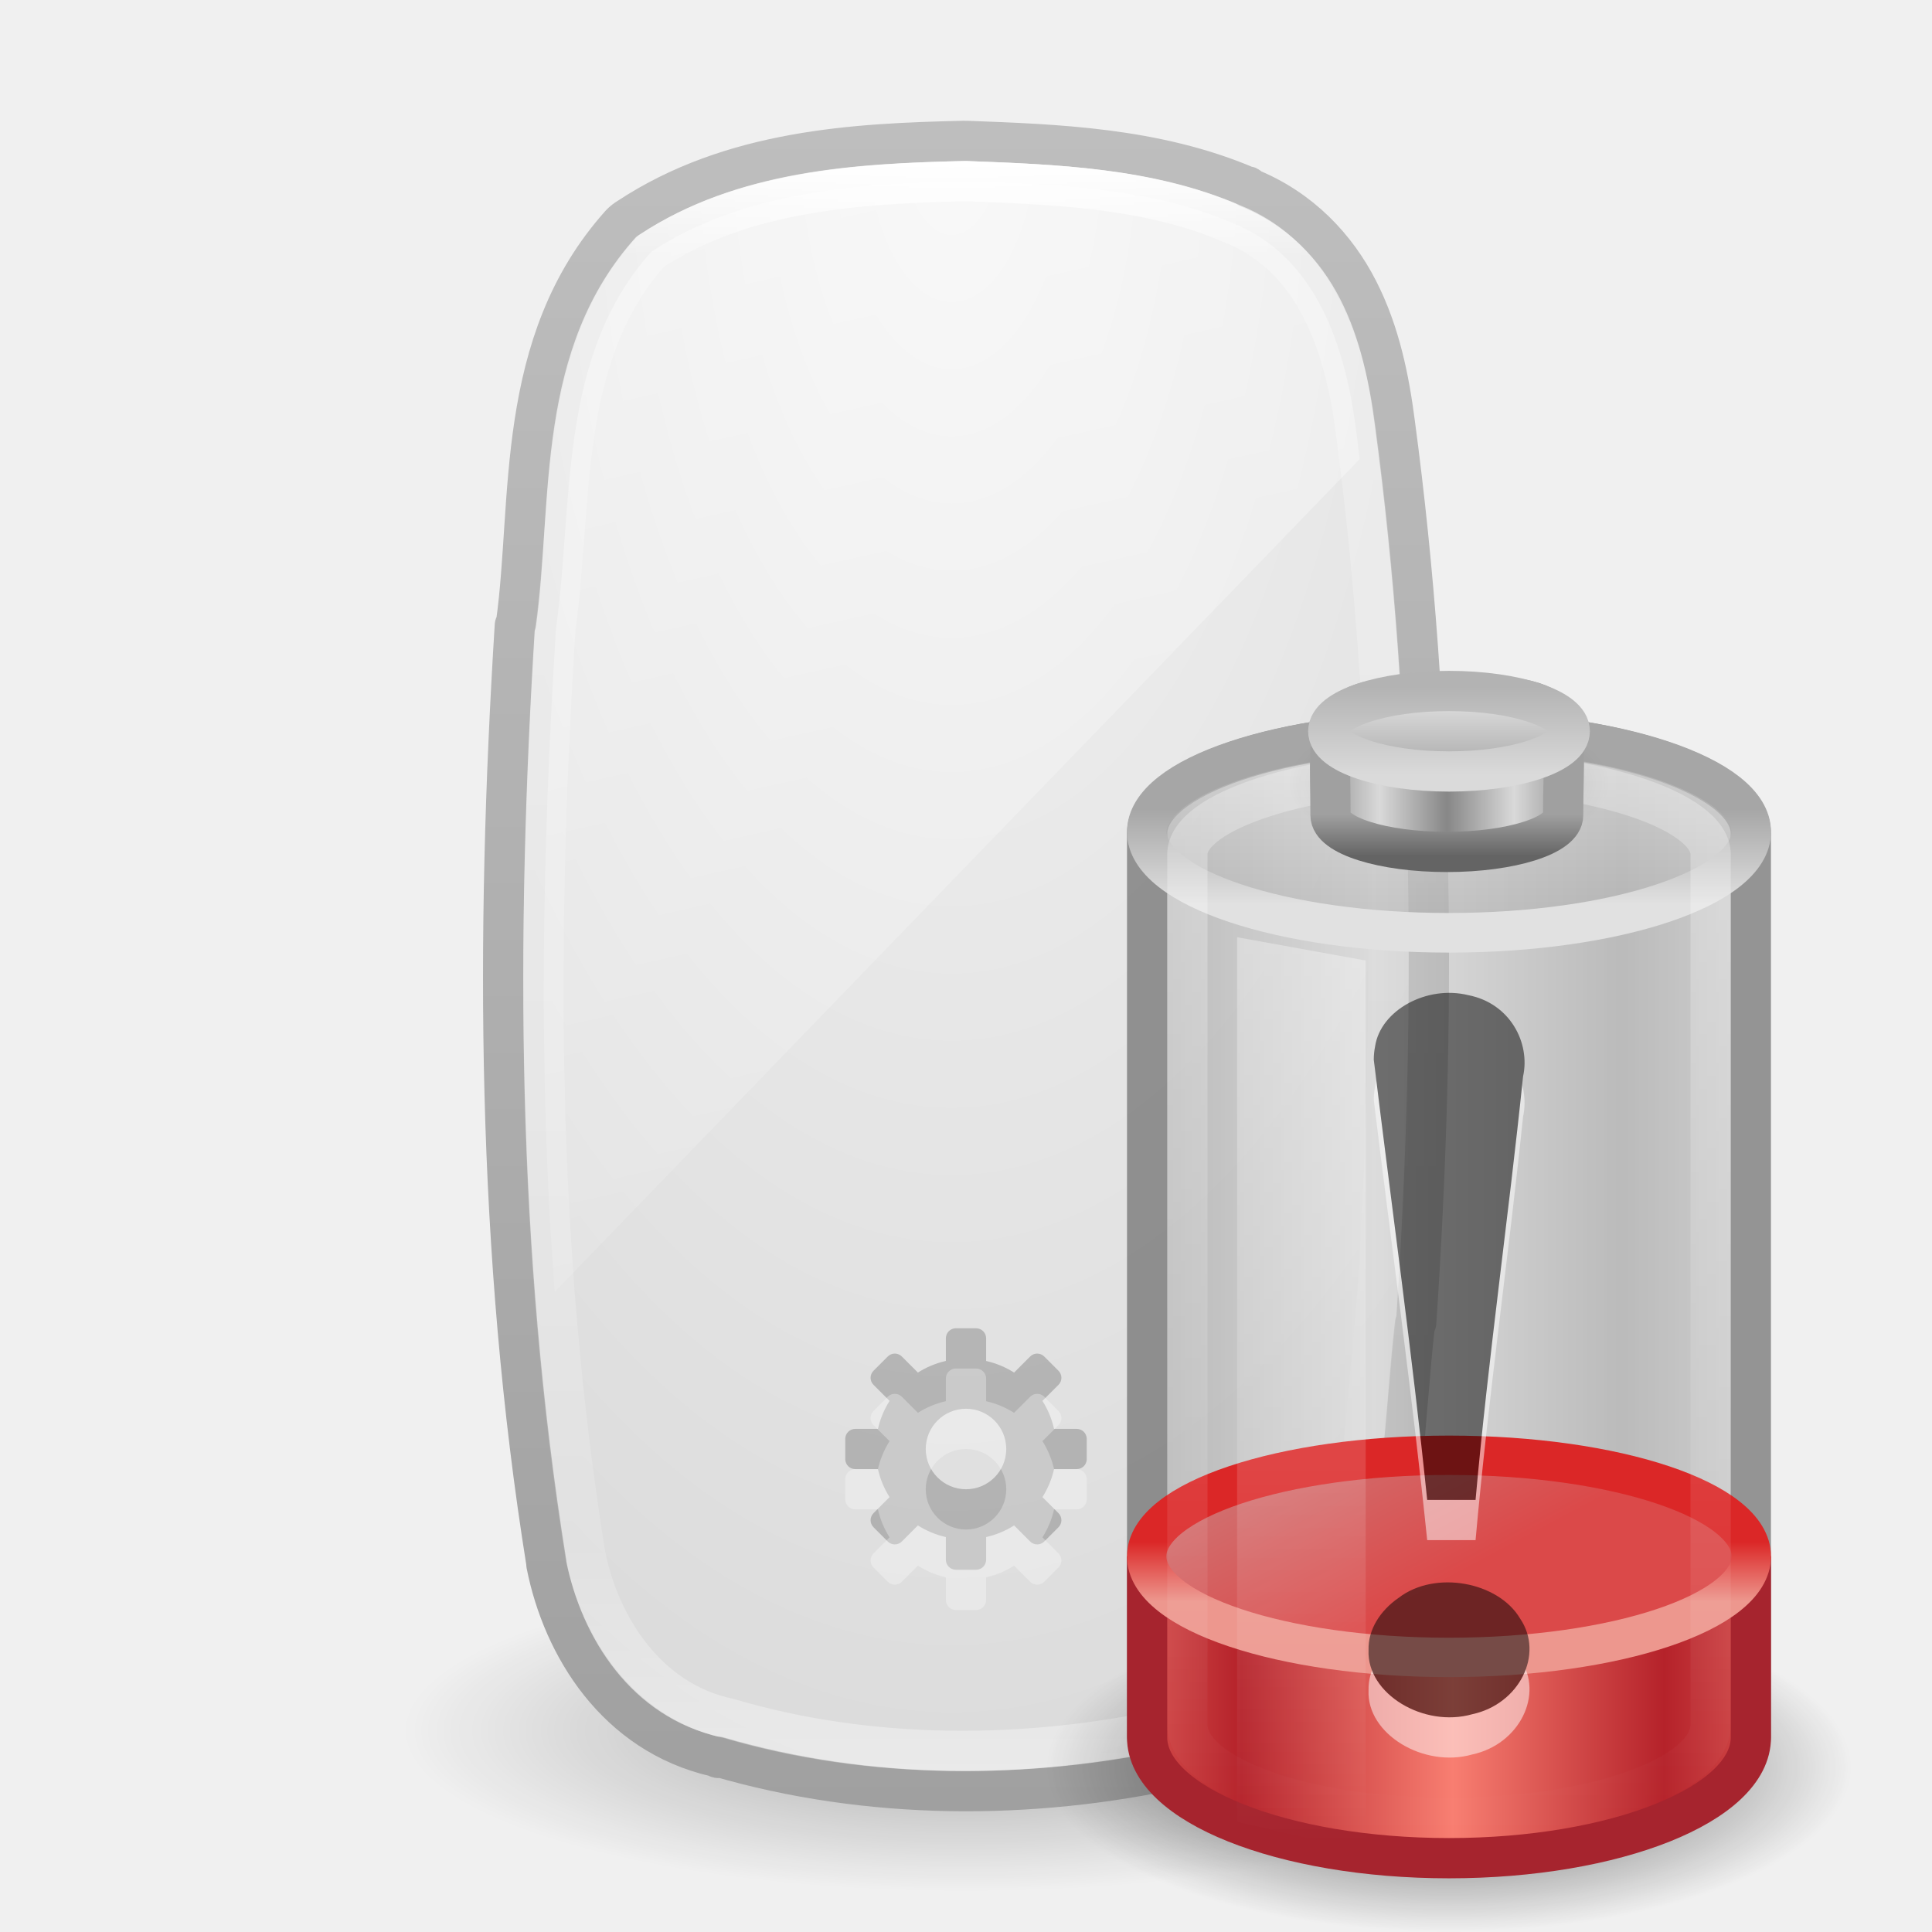
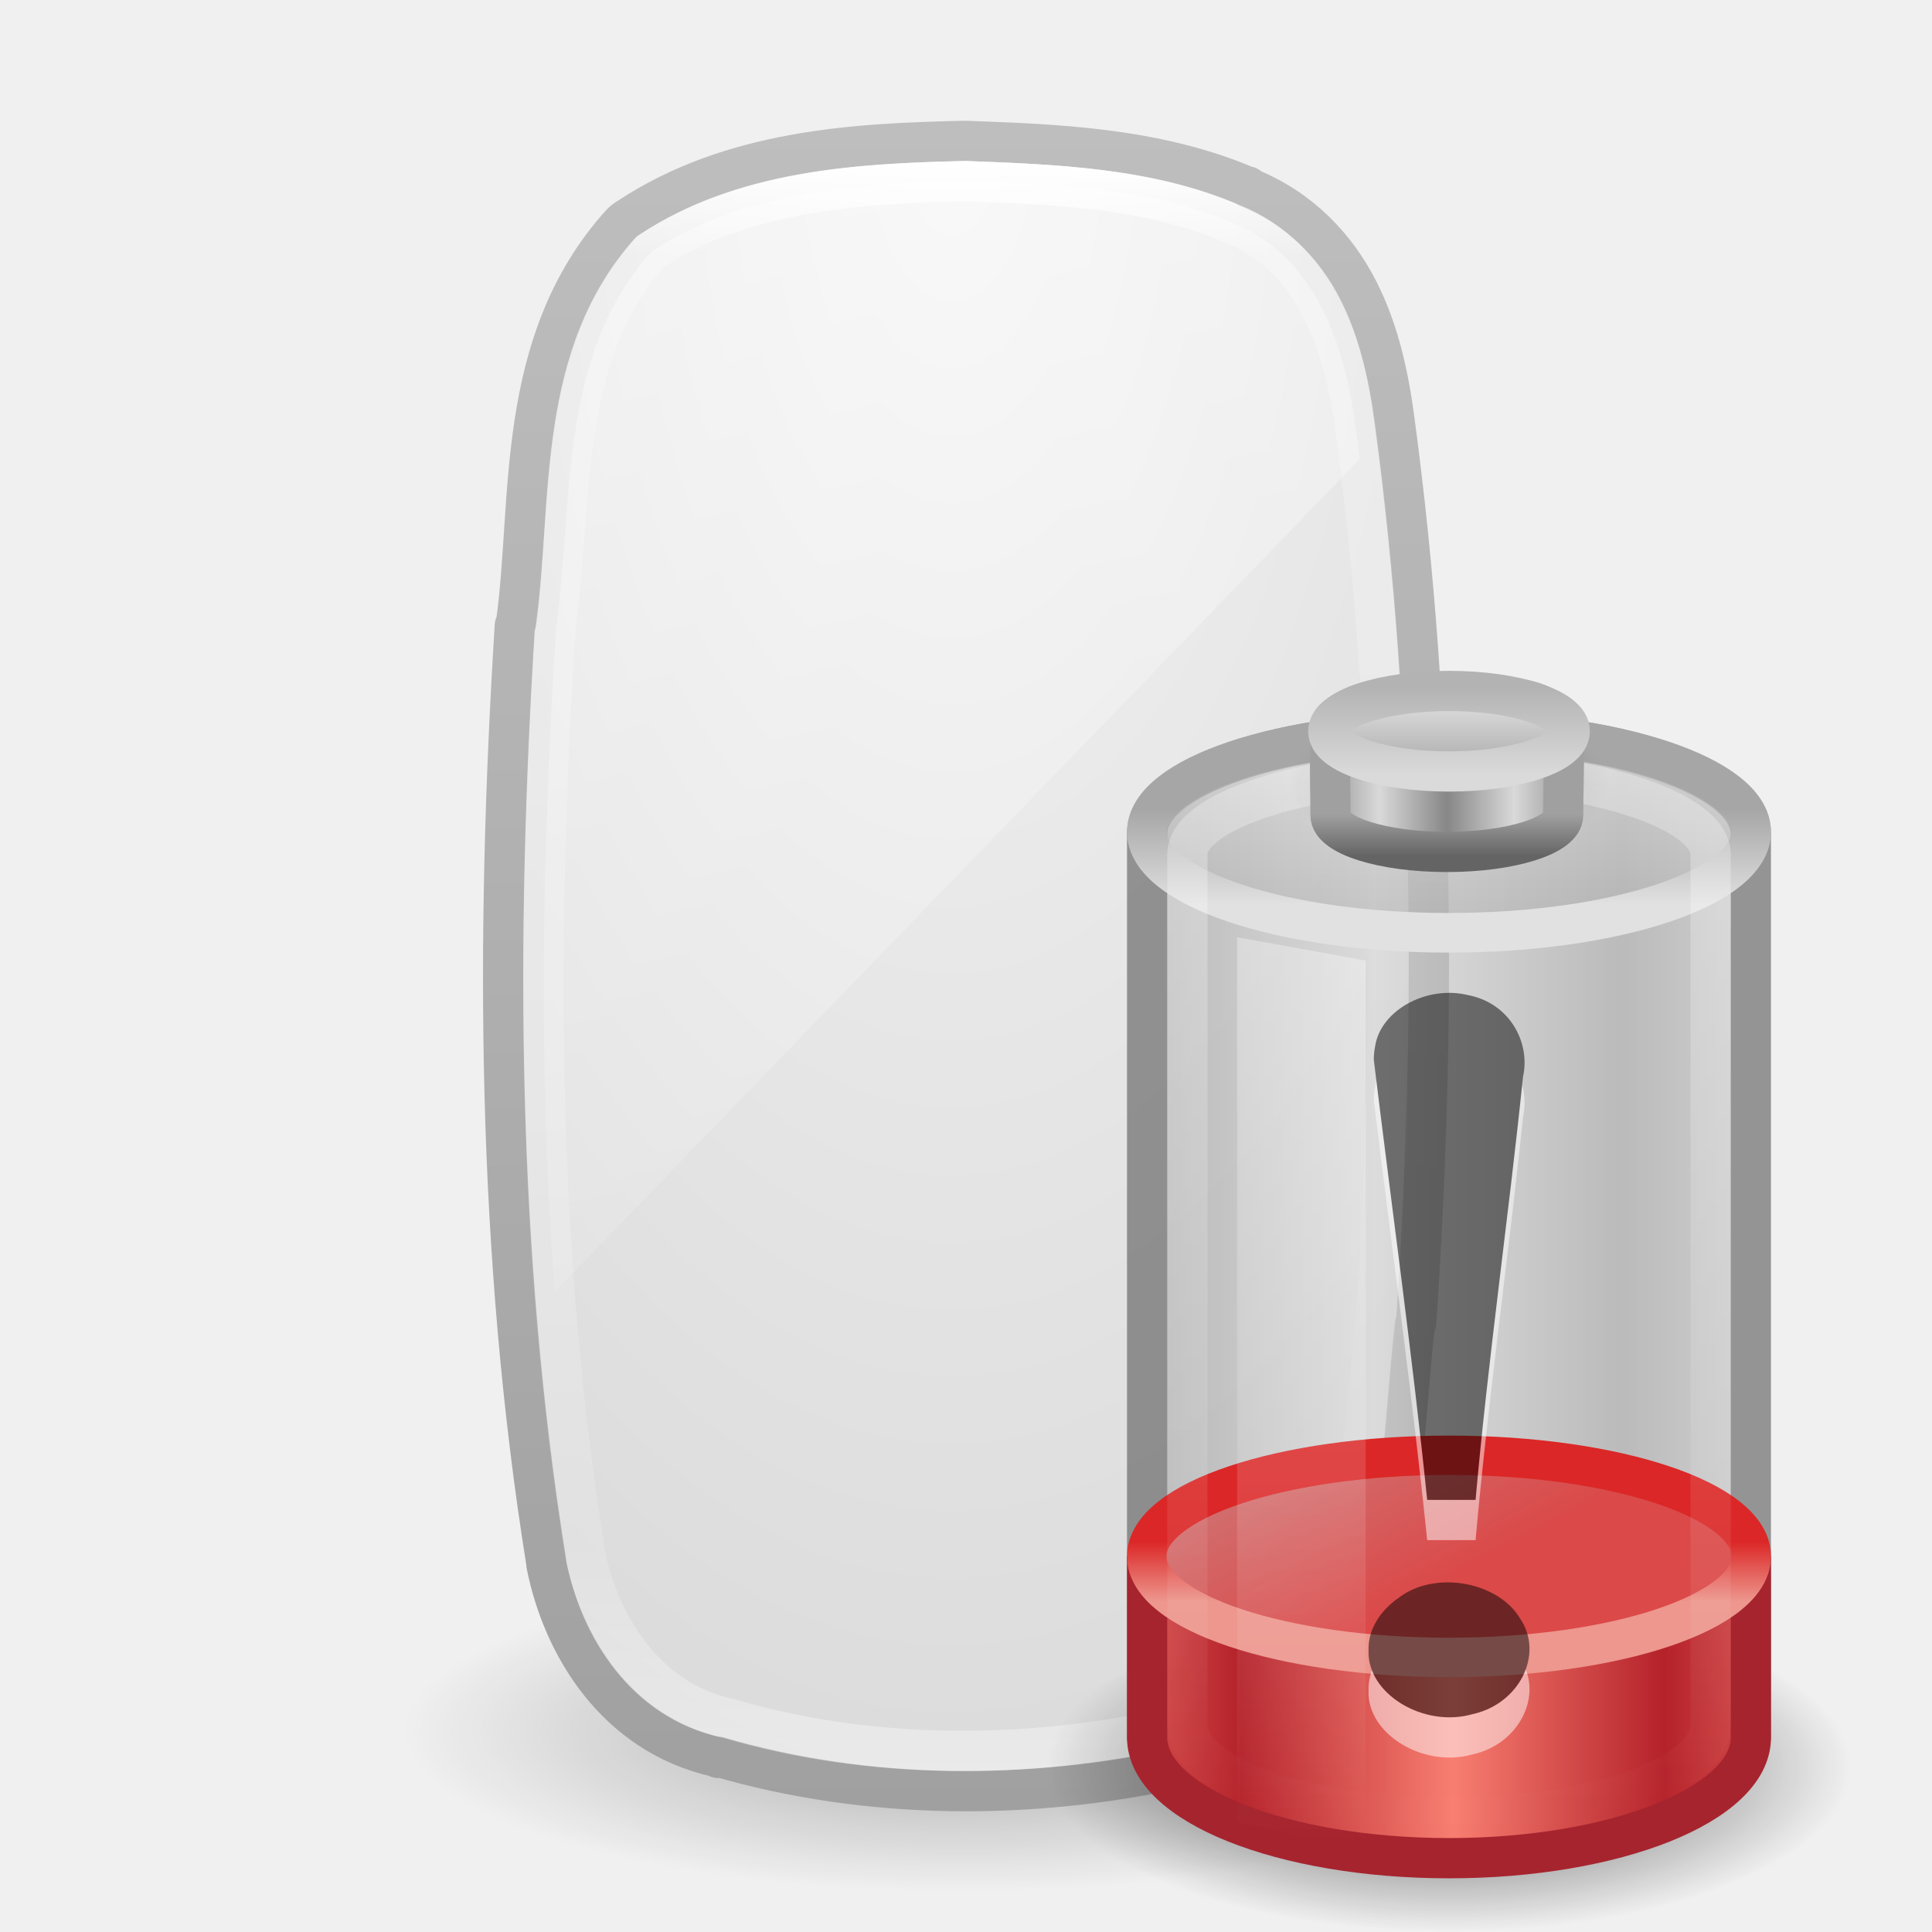
<svg xmlns="http://www.w3.org/2000/svg" xmlns:xlink="http://www.w3.org/1999/xlink" version="1.1" width="48" height="48" id="svg4410">
  <defs id="defs4412">
    <linearGradient x1="14" y1="2" x2="32" y2="40" id="linearGradient3166" xlink:href="#linearGradient3208" gradientUnits="userSpaceOnUse" gradientTransform="matrix(2.146085,0,0,1.015677,-23.23498,-3.559586)" />
    <linearGradient id="linearGradient3208">
      <stop id="stop3210" style="stop-color:#ffffff;stop-opacity:1" offset="0" />
      <stop id="stop3212" style="stop-color:#ffffff;stop-opacity:0" offset="1" />
    </linearGradient>
    <linearGradient x1="24.118" y1="33.658" x2="-32.012" y2="33.658" id="linearGradient3170" xlink:href="#linearGradient3948" gradientUnits="userSpaceOnUse" gradientTransform="matrix(1.6404588e-7,-0.7117688,0.7733197,3.5230759e-7,-2.02822,21.19068)" />
    <linearGradient id="linearGradient3948">
      <stop id="stop3950" style="stop-color:#ffffff;stop-opacity:1" offset="0" />
      <stop id="stop3952" style="stop-color:#ffffff;stop-opacity:0.235" offset="0.059" />
      <stop id="stop3954" style="stop-color:#ffffff;stop-opacity:0.157" offset="0.864" />
      <stop id="stop3956" style="stop-color:#ffffff;stop-opacity:0.392" offset="1" />
    </linearGradient>
    <radialGradient cx="23.646" cy="12.18" r="12" fx="23.646" fy="12.18" id="radialGradient4310" xlink:href="#linearGradient3600" gradientUnits="userSpaceOnUse" gradientTransform="matrix(0,3.479059,-1.75,0,44.96142,-78.95244)" />
    <linearGradient id="linearGradient3600">
      <stop id="stop3602" style="stop-color:#f4f4f4;stop-opacity:1" offset="0" />
      <stop id="stop3604" style="stop-color:#dbdbdb;stop-opacity:1" offset="1" />
    </linearGradient>
    <linearGradient x1="-74.785" y1="54.703" x2="-74.785" y2="2.104" id="linearGradient3175" xlink:href="#linearGradient3104" gradientUnits="userSpaceOnUse" gradientTransform="matrix(0.8104507,0,0,0.8004955,76.95818,1.315872)" />
    <linearGradient id="linearGradient3104">
      <stop id="stop3106" style="stop-color:#a0a0a0;stop-opacity:1" offset="0" />
      <stop id="stop3108" style="stop-color:#bebebe;stop-opacity:1" offset="1" />
    </linearGradient>
    <linearGradient id="linearGradient23419-5">
      <stop id="stop23421-7" style="stop-color:#000000;stop-opacity:1" offset="0" />
      <stop id="stop23423-0" style="stop-color:#000000;stop-opacity:0" offset="1" />
    </linearGradient>
    <radialGradient cx="23.335" cy="41.636" r="22.627" fx="23.335" fy="41.636" id="radialGradient4408" xlink:href="#linearGradient23419-5" gradientUnits="userSpaceOnUse" gradientTransform="matrix(0.6187184,0,0,0.1767602,9.5625,35.6404)" />
    <linearGradient id="linearGradient3280-373">
      <stop id="stop4633" style="stop-color:#000000;stop-opacity:1" offset="0" />
      <stop id="stop4635" style="stop-color:#000000;stop-opacity:0" offset="1" />
    </linearGradient>
    <linearGradient id="linearGradient4151-767-958-4">
      <stop id="stop4470-8" style="stop-color:#979797;stop-opacity:1" offset="0" />
      <stop id="stop4472-1" style="stop-color:#d5d5d5;stop-opacity:1" offset="1" />
    </linearGradient>
    <linearGradient id="linearGradient4231">
      <stop id="stop4233" style="stop-color:#f87e71;stop-opacity:1" offset="0" />
      <stop id="stop4237" style="stop-color:#b5222a;stop-opacity:1" offset="1" />
    </linearGradient>
    <linearGradient id="linearGradient4247">
      <stop id="stop4249" style="stop-color:#ed978e;stop-opacity:1" offset="0" />
      <stop id="stop4251" style="stop-color:#db2727;stop-opacity:1" offset="1" />
    </linearGradient>
    <linearGradient id="linearGradient4259">
      <stop id="stop4261" style="stop-color:#d26c6c;stop-opacity:1" offset="0" />
      <stop id="stop4263" style="stop-color:#db4949;stop-opacity:1" offset="1" />
    </linearGradient>
    <linearGradient id="linearGradient3355-273-7">
      <stop id="stop4657-7" style="stop-color:#e1e1e1;stop-opacity:1" offset="0" />
      <stop id="stop4659-5" style="stop-color:#a6a6a6;stop-opacity:1" offset="1" />
    </linearGradient>
    <linearGradient id="linearGradient3844-342-2">
      <stop id="stop4651-2" style="stop-color:#a6a6a6;stop-opacity:0.49" offset="0" />
      <stop id="stop4653-4" style="stop-color:#e8e8e8;stop-opacity:0.49" offset="1" />
    </linearGradient>
    <linearGradient id="linearGradient4126-65-434-2-3-659">
      <stop id="stop4675" style="stop-color:#000000;stop-opacity:1" offset="0" />
      <stop id="stop4677" style="stop-color:#000000;stop-opacity:0" offset="1" />
    </linearGradient>
    <linearGradient id="linearGradient3858-1-3-594">
      <stop id="stop4687" style="stop-color:#a0a0a0;stop-opacity:1" offset="0" />
      <stop id="stop4689" style="stop-color:#646464;stop-opacity:1" offset="1" />
    </linearGradient>
    <linearGradient id="linearGradient2793-2-0-669">
      <stop id="stop4681" style="stop-color:#878787;stop-opacity:1" offset="0" />
      <stop id="stop4683" style="stop-color:#d9d9d9;stop-opacity:1" offset="1" />
    </linearGradient>
    <linearGradient id="linearGradient2509-6-3-746">
      <stop id="stop4699" style="stop-color:#b3b3b3;stop-opacity:1" offset="0" />
      <stop id="stop4701" style="stop-color:#dadada;stop-opacity:1" offset="1" />
    </linearGradient>
    <linearGradient id="linearGradient3844-9-5-84">
      <stop id="stop4693" style="stop-color:#a6a6a6;stop-opacity:1" offset="0" />
      <stop id="stop4695" style="stop-color:#e8e8e8;stop-opacity:1" offset="1" />
    </linearGradient>
    <linearGradient id="linearGradient3254-8-457">
      <stop id="stop4669" style="stop-color:#ffffff;stop-opacity:1" offset="0" />
      <stop id="stop4671" style="stop-color:#ffffff;stop-opacity:0" offset="1" />
    </linearGradient>
    <linearGradient x1="23.5" y1="11.149" x2="23.5" y2="39.851" id="linearGradient3644" xlink:href="#linearGradient3254-8-457" gradientUnits="userSpaceOnUse" gradientTransform="matrix(0.6388713,0,0,0.950811,21.15337,7.926469)" />
    <linearGradient x1="102.308" y1="-2.393" x2="102.308" y2="-24.582" id="linearGradient3647" xlink:href="#linearGradient3844-9-5-84" gradientUnits="userSpaceOnUse" gradientTransform="matrix(0.119511,0,0,0.09753194,23.57755,19.48512)" spreadMethod="reflect" />
    <linearGradient x1="109.956" y1="-24.911" x2="109.956" y2="-2.376" id="linearGradient3649" xlink:href="#linearGradient2509-6-3-746" gradientUnits="userSpaceOnUse" gradientTransform="matrix(0.119511,0,0,0.09753194,23.57755,19.48512)" />
    <linearGradient x1="103.95" y1="-7.666" x2="89.424" y2="-7.666" id="linearGradient3653" xlink:href="#linearGradient2793-2-0-669" gradientUnits="userSpaceOnUse" gradientTransform="matrix(0.1151115,0,0,0.08906795,23.9809,21.45749)" spreadMethod="reflect" />
    <linearGradient x1="89.018" y1="22.537" x2="89.018" y2="27.546" id="linearGradient3655" xlink:href="#linearGradient3858-1-3-594" gradientUnits="userSpaceOnUse" gradientTransform="matrix(0.2514261,0,0,0.2060395,12.27312,15.59409)" />
    <radialGradient cx="23.857" cy="40" r="17.143" fx="23.857" fy="40" id="radialGradient3658" xlink:href="#linearGradient4126-65-434-2-3-659" gradientUnits="userSpaceOnUse" gradientTransform="matrix(0.2333333,0,0,0.1058683,30.43341,15.223)" />
    <linearGradient x1="23.5" y1="11.149" x2="23.5" y2="39.851" id="linearGradient3661" xlink:href="#linearGradient3254-8-457" gradientUnits="userSpaceOnUse" gradientTransform="matrix(0.5887541,0,0,0.9285633,22.16435,8.488409)" />
    <linearGradient x1="17.243" y1="11.001" x2="17.243" y2="2" id="linearGradient3664" xlink:href="#linearGradient3844-342-2" gradientUnits="userSpaceOnUse" gradientTransform="matrix(0.6002558,0,0,0.6257537,21.59395,16.59926)" />
    <linearGradient x1="24" y1="9.373" x2="24" y2="5.603" id="linearGradient3666" xlink:href="#linearGradient3355-273-7" gradientUnits="userSpaceOnUse" gradientTransform="matrix(0.6002558,0,0,0.6257537,21.59395,16.59926)" />
    <linearGradient x1="15.036" y1="11.206" x2="19.777" y2="18.185" id="linearGradient3669" xlink:href="#linearGradient4259" gradientUnits="userSpaceOnUse" gradientTransform="matrix(0.5841889,0,0,0.4565455,21.97955,32.24241)" />
    <linearGradient x1="24" y1="16.525" x2="24" y2="13.285" id="linearGradient3671" xlink:href="#linearGradient4247" gradientUnits="userSpaceOnUse" gradientTransform="matrix(0.5841889,0,0,0.4565455,21.97955,32.24241)" />
    <linearGradient x1="21.66" y1="35.911" x2="13.26" y2="35.911" id="linearGradient3674" xlink:href="#linearGradient4231" gradientUnits="userSpaceOnUse" gradientTransform="matrix(0.6250001,0,0,0.8571424,22.56258,11.45192)" spreadMethod="reflect" />
    <linearGradient x1="4" y1="13.5" x2="10.143" y2="13.5" id="linearGradient3677" xlink:href="#linearGradient4151-767-958-4" gradientUnits="userSpaceOnUse" gradientTransform="matrix(0.999942,0,0,1.272711,24.00054,14.98522)" spreadMethod="reflect" />
    <radialGradient cx="21.344" cy="14.125" r="11.969" fx="21.344" fy="14.125" id="radialGradient3680" xlink:href="#linearGradient3280-373" gradientUnits="userSpaceOnUse" gradientTransform="matrix(0.8355016,0,0,0.3417169,18.16718,39.08332)" />
  </defs>
  <g id="layer1">
    <path d="m 38,43 c 6.3e-4,2.209 -6.268,4 -14,4 -7.732,0 -14.001,-1.791 -14,-4 -6.3e-4,-2.209 6.268,-4 14,-4 7.732,0 14.001,1.791 14,4 l 0,0 z" id="path23417-6" style="opacity:0.3;fill:url(#radialGradient4408);fill-opacity:1;fill-rule:evenodd;stroke:none;stroke-width:2;marker:none;visibility:visible;display:inline;overflow:visible" />
    <path d="m 23.957,3.5 c -2.716,0.061 -5.775,0.219 -8.343,1.912 A 0.962,0.916 0 0 0 15.425,5.561 c -2.668,2.966 -2.183,6.899 -2.603,9.917 a 0.962,0.916 0 0 0 -0.031,0.06 c -0.482,7.732 -0.456,15.573 0.784,23.298 a 0.962,0.916 0 0 0 0,0.03 c 0.403,2.045 1.74,4.216 4.203,4.779 0.024,0.006 0.039,0.025 0.063,0.03 l 0,-0.03 c 3.736,1.091 7.771,1.091 11.511,0.269 1.937,-0.427 3.944,-1.569 4.642,-3.644 0.003,-0.009 -0.003,-0.021 0,-0.03 0.911,-2.479 0.893,-5.03 1.16,-7.348 a 0.962,0.916 0 0 0 0.031,-0.03 C 35.684,25.428 35.649,17.923 34.652,10.49 34.514,9.436 34.29,8.275 33.742,7.204 33.201,6.145 32.315,5.186 31.014,4.665 c -0.006,-0.002 0.006,-0.028 0,-0.03 -0.009,-0.004 -0.022,0.004 -0.031,0 C 28.707,3.663 26.221,3.584 24.019,3.501 a 0.962,0.916 0 0 0 -0.063,0 z" id="path4487" style="color:#000000;fill:url(#radialGradient4310);fill-opacity:1;fill-rule:nonzero;stroke:url(#linearGradient3175);stroke-width:1;stroke-linecap:butt;stroke-linejoin:round;stroke-miterlimit:4;stroke-opacity:1;stroke-dasharray:none;stroke-dashoffset:0;marker:none;visibility:visible;display:inline;overflow:visible;enable-background:accumulate" />
    <path d="m 24.001,4.5 c -2.681,0.06 -5.548,0.242 -7.826,1.741 -2.334,2.592 -1.936,6.213 -2.377,9.377 -0.478,7.658 -0.48,15.395 0.74,22.993 0.358,1.811 1.545,3.652 3.552,4.08 3.547,1.047 7.413,1.027 11.016,0.236 1.719,-0.378 3.383,-1.362 3.938,-3.043 0.846,-2.282 0.86,-4.748 1.135,-7.13 0.494,-7.358 0.482,-14.782 -0.502,-22.103 -0.26,-1.986 -0.959,-4.272 -3.095,-5.104 -2.043,-0.88 -4.376,-0.963 -6.582,-1.047 z" id="rect1320-6-9-3" style="fill:none;stroke:url(#linearGradient3170);stroke-width:1;stroke-linecap:round;stroke-linejoin:round;stroke-miterlimit:4;stroke-opacity:1;stroke-dasharray:none;stroke-dashoffset:0;marker:none;visibility:visible;display:inline;overflow:visible" />
-     <path d="m 23.75,33 c -0.139,0 -0.25,0.112 -0.25,0.25 l 0,0.562 c -0.251,0.057 -0.484,0.155 -0.695,0.289 l -0.398,-0.398 c -0.098,-0.098 -0.254,-0.098 -0.352,0 l -0.352,0.352 c -0.098,0.098 -0.098,0.254 0,0.352 l 0.398,0.398 c -0.134,0.212 -0.232,0.444 -0.289,0.695 l -0.562,0 c -0.139,0 -0.25,0.112 -0.25,0.25 l 0,0.5 c 0,0.139 0.112,0.25 0.25,0.25 l 0.562,0 c 0.057,0.251 0.155,0.484 0.289,0.695 l -0.398,0.398 c -0.098,0.098 -0.098,0.254 0,0.352 l 0.352,0.352 c 0.098,0.098 0.254,0.098 0.352,0 l 0.398,-0.398 c 0.212,0.134 0.444,0.232 0.695,0.289 l 0,0.562 c 0,0.139 0.112,0.25 0.25,0.25 l 0.5,0 c 0.139,0 0.25,-0.112 0.25,-0.25 l 0,-0.562 c 0.251,-0.057 0.484,-0.155 0.695,-0.289 l 0.398,0.398 c 0.098,0.098 0.254,0.098 0.352,0 l 0.352,-0.352 c 0.098,-0.098 0.098,-0.254 0,-0.352 l -0.398,-0.398 c 0.134,-0.212 0.232,-0.444 0.289,-0.695 l 0.562,0 c 0.139,0 0.25,-0.112 0.25,-0.25 l 0,-0.5 c 0,-0.139 -0.112,-0.25 -0.25,-0.25 l -0.562,0 c -0.057,-0.251 -0.155,-0.484 -0.289,-0.695 l 0.398,-0.398 c 0.098,-0.098 0.098,-0.254 0,-0.352 l -0.352,-0.352 c -0.098,-0.098 -0.254,-0.098 -0.352,0 l -0.398,0.398 C 24.984,33.968 24.751,33.87 24.5,33.813 l 0,-0.562 c 0,-0.139 -0.112,-0.25 -0.25,-0.25 l -0.5,0 z m 0.25,2 c 0.552,0 1,0.448 1,1 0,0.552 -0.448,1 -1,1 -0.552,0 -1,-0.448 -1,-1 0,-0.552 0.448,-1 1,-1 z" id="path3576" style="opacity:0.2;fill:#000000;fill-opacity:1;fill-rule:nonzero;stroke:none;stroke-width:1.7;marker:none;visibility:visible;display:inline;overflow:visible;enable-background:accumulate" />
    <path d="m 24,4.5 c -2.681,0.06 -5.535,0.251 -7.812,1.75 -2.334,2.592 -1.934,6.211 -2.375,9.375 -0.342,5.481 -0.45,10.988 -0.031,16.469 l 20,-20.688 C 33.75,11.156 33.721,10.906 33.688,10.656 33.427,8.671 32.73,6.363 30.594,5.531 28.55,4.651 26.206,4.583 24,4.5 z" id="rect3238" style="opacity:0.5;fill:url(#linearGradient3166);fill-opacity:1;fill-rule:nonzero;stroke:none;stroke-width:1;marker:none;visibility:visible;display:inline;overflow:visible;enable-background:accumulate" />
-     <path d="m 23.75,34 c -0.139,0 -0.25,0.112 -0.25,0.25 l 0,0.562 c -0.251,0.057 -0.484,0.155 -0.695,0.289 l -0.398,-0.398 c -0.098,-0.098 -0.254,-0.098 -0.352,0 l -0.352,0.352 c -0.098,0.098 -0.098,0.254 0,0.352 l 0.398,0.398 c -0.134,0.212 -0.232,0.444 -0.289,0.695 l -0.562,0 c -0.139,0 -0.25,0.112 -0.25,0.25 l 0,0.5 c 0,0.139 0.112,0.25 0.25,0.25 l 0.562,0 c 0.057,0.251 0.155,0.484 0.289,0.695 l -0.398,0.398 c -0.098,0.098 -0.098,0.254 0,0.352 l 0.352,0.352 c 0.098,0.098 0.254,0.098 0.352,0 l 0.398,-0.398 c 0.212,0.134 0.444,0.232 0.695,0.289 l 0,0.562 c 0,0.139 0.112,0.25 0.25,0.25 l 0.5,0 c 0.139,0 0.25,-0.112 0.25,-0.25 l 0,-0.562 c 0.251,-0.057 0.484,-0.155 0.695,-0.289 l 0.398,0.398 c 0.098,0.098 0.254,0.098 0.352,0 l 0.352,-0.352 c 0.098,-0.098 0.098,-0.254 0,-0.352 l -0.398,-0.398 c 0.134,-0.212 0.232,-0.444 0.289,-0.695 l 0.562,0 c 0.139,0 0.25,-0.112 0.25,-0.25 l 0,-0.5 c 0,-0.139 -0.112,-0.25 -0.25,-0.25 l -0.562,0 c -0.057,-0.251 -0.155,-0.484 -0.289,-0.695 l 0.398,-0.398 c 0.098,-0.098 0.098,-0.254 0,-0.352 l -0.352,-0.352 c -0.098,-0.098 -0.254,-0.098 -0.352,0 l -0.398,0.398 C 24.984,34.968 24.751,34.87 24.5,34.813 l 0,-0.562 c 0,-0.139 -0.112,-0.25 -0.25,-0.25 l -0.5,0 z m 0.25,2 c 0.552,0 1,0.448 1,1 0,0.552 -0.448,1 -1,1 -0.552,0 -1,-0.448 -1,-1 0,-0.552 0.448,-1 1,-1 z" id="path3576-2" style="opacity:0.3;fill:#ffffff;fill-opacity:1;fill-rule:nonzero;stroke:none;stroke-width:1.7;marker:none;visibility:visible;display:inline;overflow:visible;enable-background:accumulate" />
    <path d="M 46,43.91 C 46,46.169 41.523,48 36,48 30.477,48 26,46.169 26,43.91 c 0,-2.259 4.477,-4.09 10,-4.09 5.523,0 10,1.831 10,4.09 z" id="path3278" style="opacity:0.7;fill:url(#radialGradient3680);fill-opacity:1;fill-rule:nonzero;stroke:none;stroke-width:1;marker:none;visibility:visible;display:inline;overflow:visible" />
    <path d="m 36,18.167 c -4.149,0 -7.5,1.132 -7.5,2.545 2.4e-5,8.303 0,22.454 0,22.454 l 14.999,0 c 0,0 0,-15.955 0,-22.454 0,-1.414 -3.351,-2.545 -7.5,-2.545 z" id="rect2432" style="opacity:0.6;fill:url(#linearGradient3677);fill-opacity:1;fill-rule:nonzero;stroke:#575757;stroke-width:1;stroke-linecap:round;stroke-linejoin:round;stroke-miterlimit:10;stroke-opacity:1;stroke-dasharray:none;stroke-dashoffset:0;marker:none;visibility:visible;display:inline;overflow:visible;enable-background:accumulate" />
    <path d="m 28.5,43.166 c 0,1.656 3.36,3 7.5,3 4.14,0 7.5,-1.344 7.5,-3 l 0,-4 -15,0 z" id="path2564" style="fill:url(#linearGradient3674);fill-opacity:1;fill-rule:nonzero;stroke:#a6242e;stroke-width:1;stroke-opacity:1;marker:none;visibility:visible;display:inline;overflow:visible" />
    <path d="m 43.511,38.667 c 0,1.387 -3.363,2.511 -7.511,2.511 -4.148,0 -7.511,-1.124 -7.511,-2.511 0,-1.387 3.363,-2.511 7.511,-2.511 4.148,0 7.511,1.124 7.511,2.511 l 0,0 z" id="path2566" style="fill:url(#linearGradient3669);fill-opacity:1;fill-rule:nonzero;stroke:url(#linearGradient3671);stroke-width:0.978;stroke-linecap:butt;stroke-linejoin:round;stroke-miterlimit:10;stroke-opacity:1;stroke-dasharray:none;stroke-dashoffset:0;marker:none;visibility:visible;display:block;overflow:visible" />
    <path d="m 43.508,20.667 c 0,1.385 -3.361,2.508 -7.508,2.508 -4.147,0 -7.508,-1.123 -7.508,-2.508 0,-1.385 3.361,-2.508 7.508,-2.508 4.147,0 7.508,1.123 7.508,2.508 l 0,0 z" id="path2570" style="fill:url(#linearGradient3664);fill-opacity:1;fill-rule:nonzero;stroke:url(#linearGradient3666);stroke-width:0.984;stroke-linecap:round;stroke-linejoin:round;stroke-miterlimit:4;stroke-opacity:1;stroke-dasharray:none;stroke-dashoffset:0;marker:none;visibility:visible;display:inline;overflow:visible" />
    <path d="m 29.5,21.224 c 0,1.061 0,20.559 0,21.622 0,1.281 2.925,2.321 6.5,2.321 3.575,0 6.5,-1.04 6.5,-2.321 0,-0.984 0,-20.638 0,-21.622 0,-1.071 -2.927,-2.074 -6.5,-2.057 -3.573,0.018 -6.5,0.991 -6.5,2.057 z" id="path3416" style="opacity:0.3;fill:none;stroke:url(#linearGradient3661);stroke-width:1;stroke-linecap:round;stroke-linejoin:round;stroke-miterlimit:4;stroke-opacity:1;stroke-dasharray:none;stroke-dashoffset:0;marker:none;visibility:visible;display:inline;overflow:visible" />
    <path d="m 40,19.458 c 0,1.002 -1.791,1.815 -4,1.815 -2.209,0 -4,-0.813 -4,-1.815 0,-1.002 1.791,-1.815 4,-1.815 2.209,0 4,0.813 4,1.815 l 0,0 z" id="path2611" style="opacity:0.2;fill:url(#radialGradient3658);fill-opacity:1;fill-rule:nonzero;stroke:none;stroke-width:2.473;marker:none;visibility:visible;display:block;overflow:visible" />
    <path d="m 38.836,20.253 c 0,0.504 -1.295,0.913 -2.89,0.913 -1.595,0 -2.89,-0.409 -2.89,-0.913 0,-2.457 -0.353,-2.962 2.89,-2.981 3.317,-0.02 2.89,0.45 2.89,2.981 z" id="path2613" style="fill:url(#linearGradient3653);fill-opacity:1;stroke:url(#linearGradient3655);stroke-width:1;stroke-miterlimit:4;stroke-opacity:1;stroke-dasharray:none" />
    <path d="m 39,18.167 c 0,0.552 -1.343,1 -3,1 -1.657,0 -3,-0.448 -3,-1 0,-0.552 1.343,-1 3,-1 1.657,0 3,0.448 3,1 l 0,0 z" id="path2615" style="fill:url(#linearGradient3647);fill-opacity:1;stroke:url(#linearGradient3649);stroke-width:1;stroke-miterlimit:4;stroke-opacity:1;stroke-dasharray:none" />
    <path d="m 30.736,23.285 3.194,0.579 0,22.139 -3.194,-0.74 0,-21.978 0,0 z" id="rect3244" style="opacity:0.4;fill:url(#linearGradient3644);fill-opacity:1;fill-rule:nonzero;stroke:none;stroke-width:1;marker:none;visibility:visible;display:inline;overflow:visible" />
    <g transform="translate(20.00008,16.66706)" id="g3658" style="opacity:0.5">
      <path d="m 14.132,10.669 c 0.443,3.646 0.95,7.267 1.326,10.928 0.379,0 0.823,0 1.202,0 0.313,-3.515 0.817,-7.009 1.18,-10.52 0.185,-0.831 -0.321,-1.818 -1.362,-2.02 -1.029,-0.254 -2.178,0.374 -2.314,1.272 -0.023,0.113 -0.033,0.227 -0.033,0.341 l -10e-7,0 z M 14.001,25.33 c -0.047,1.085 1.369,1.936 2.578,1.592 1.171,-0.252 1.788,-1.493 1.188,-2.376 -0.537,-0.912 -2.113,-1.213 -3.019,-0.515 -0.458,0.317 -0.762,0.791 -0.747,1.298 l 0,0 z" id="text2315" style="font-size:62.458px;font-style:normal;font-variant:normal;font-weight:normal;font-stretch:normal;text-align:start;line-height:125%;writing-mode:lr-tb;text-anchor:start;fill:#ffffff;fill-opacity:1;stroke:none;font-family:Georgia" />
      <path d="m 14.132,9.669 c 0.443,3.646 0.95,7.267 1.326,10.928 0.379,0 0.823,0 1.202,0 0.313,-3.515 0.817,-7.009 1.18,-10.52 0.185,-0.831 -0.321,-1.818 -1.362,-2.02 -1.029,-0.254 -2.178,0.374 -2.314,1.272 -0.023,0.113 -0.033,0.227 -0.033,0.341 l -10e-7,0 z M 14.001,24.33 c -0.047,1.085 1.369,1.936 2.578,1.592 1.171,-0.252 1.788,-1.493 1.188,-2.376 -0.537,-0.912 -2.113,-1.213 -3.019,-0.515 -0.458,0.317 -0.762,0.791 -0.747,1.298 l 0,-1e-6 z" id="path3295" style="font-size:62.458px;font-style:normal;font-variant:normal;font-weight:normal;font-stretch:normal;text-align:start;line-height:125%;writing-mode:lr-tb;text-anchor:start;fill:#000000;fill-opacity:1;stroke:none;font-family:Georgia" />
    </g>
  </g>
</svg>
